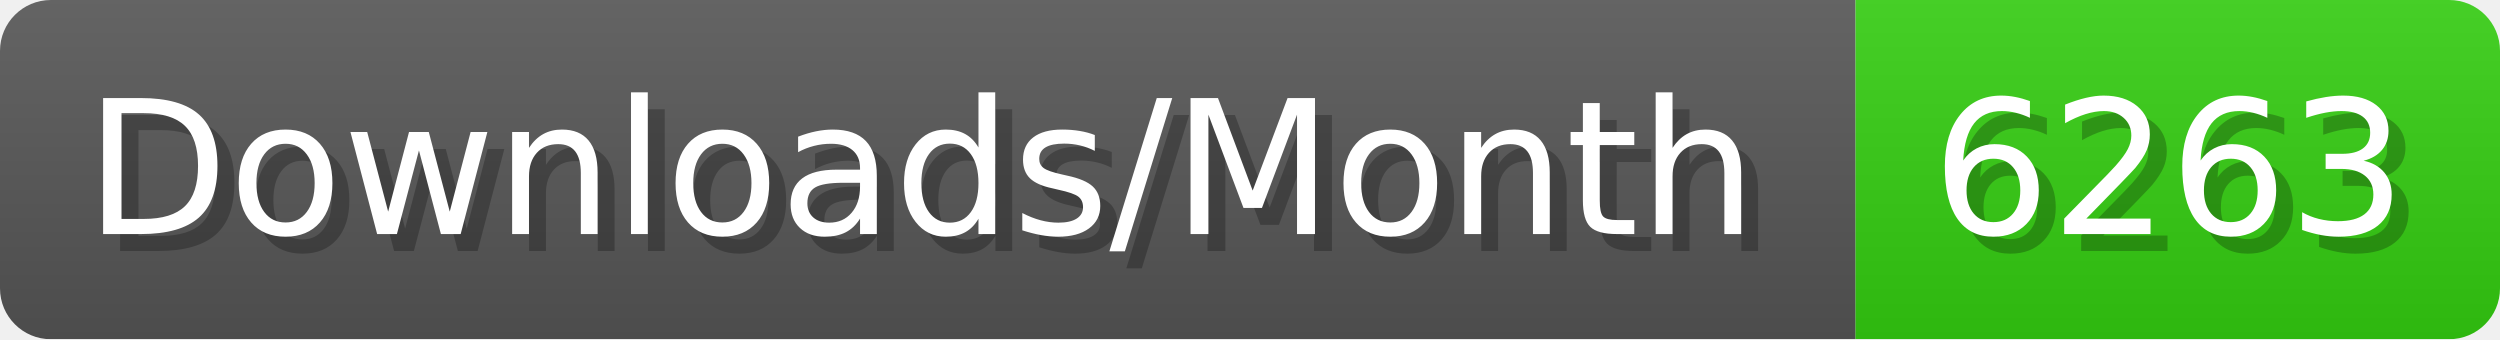
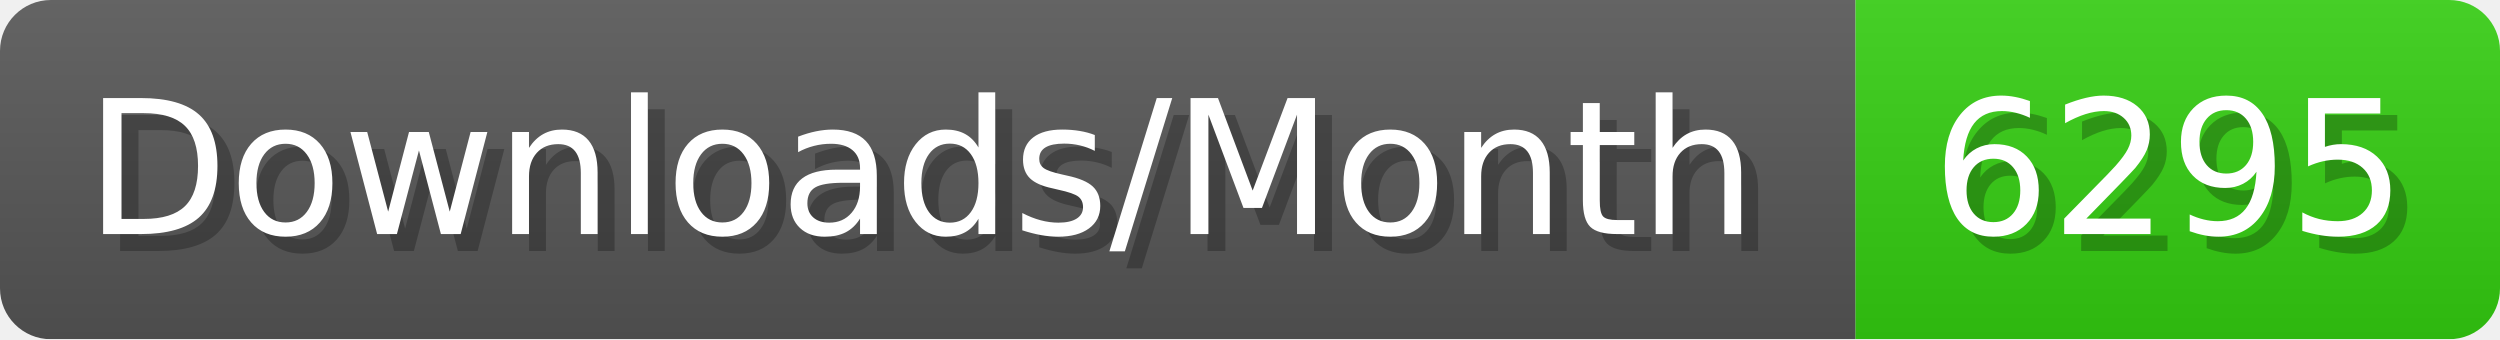
- <svg xmlns="http://www.w3.org/2000/svg" width="147.4" height="20" viewBox="0 0 1474 200" role="img" aria-label="Downloads/Month: 6263">
+ <svg xmlns="http://www.w3.org/2000/svg" width="147.4" height="20" viewBox="0 0 1474 200" role="img" aria-label="Downloads/Month: 6295">
  <linearGradient id="YlXUI" x2="0" y2="100%">
    <stop offset="0" stop-opacity=".1" stop-color="#EEE" />
    <stop offset="1" stop-opacity=".1" />
  </linearGradient>
  <mask id="JHhop">
    <rect width="1474" height="200" rx="30" fill="#FFF" />
  </mask>
  <g mask="url(#JHhop)">
    <rect width="1094" height="200" fill="#555" />
    <rect width="380" height="200" fill="#3C1" x="1094" />
    <rect width="1474" height="200" fill="url(#YlXUI)" />
  </g>
  <g aria-hidden="true" fill="#fff" text-anchor="start" font-family="Verdana,DejaVu Sans,sans-serif" font-size="110">
    <text x="60" y="148" textLength="994" fill="#000" opacity="0.25">Downloads/Month</text>
    <text x="50" y="138" textLength="994">Downloads/Month</text>
-     <text x="1149" y="148" textLength="280" fill="#000" opacity="0.25">6263</text>
-     <text x="1139" y="138" textLength="280">6263</text>
+     <text x="1149" y="148" textLength="280" fill="#000" opacity="0.25">6295</text>
+     <text x="1139" y="138" textLength="280">6295</text>
  </g>
</svg>
